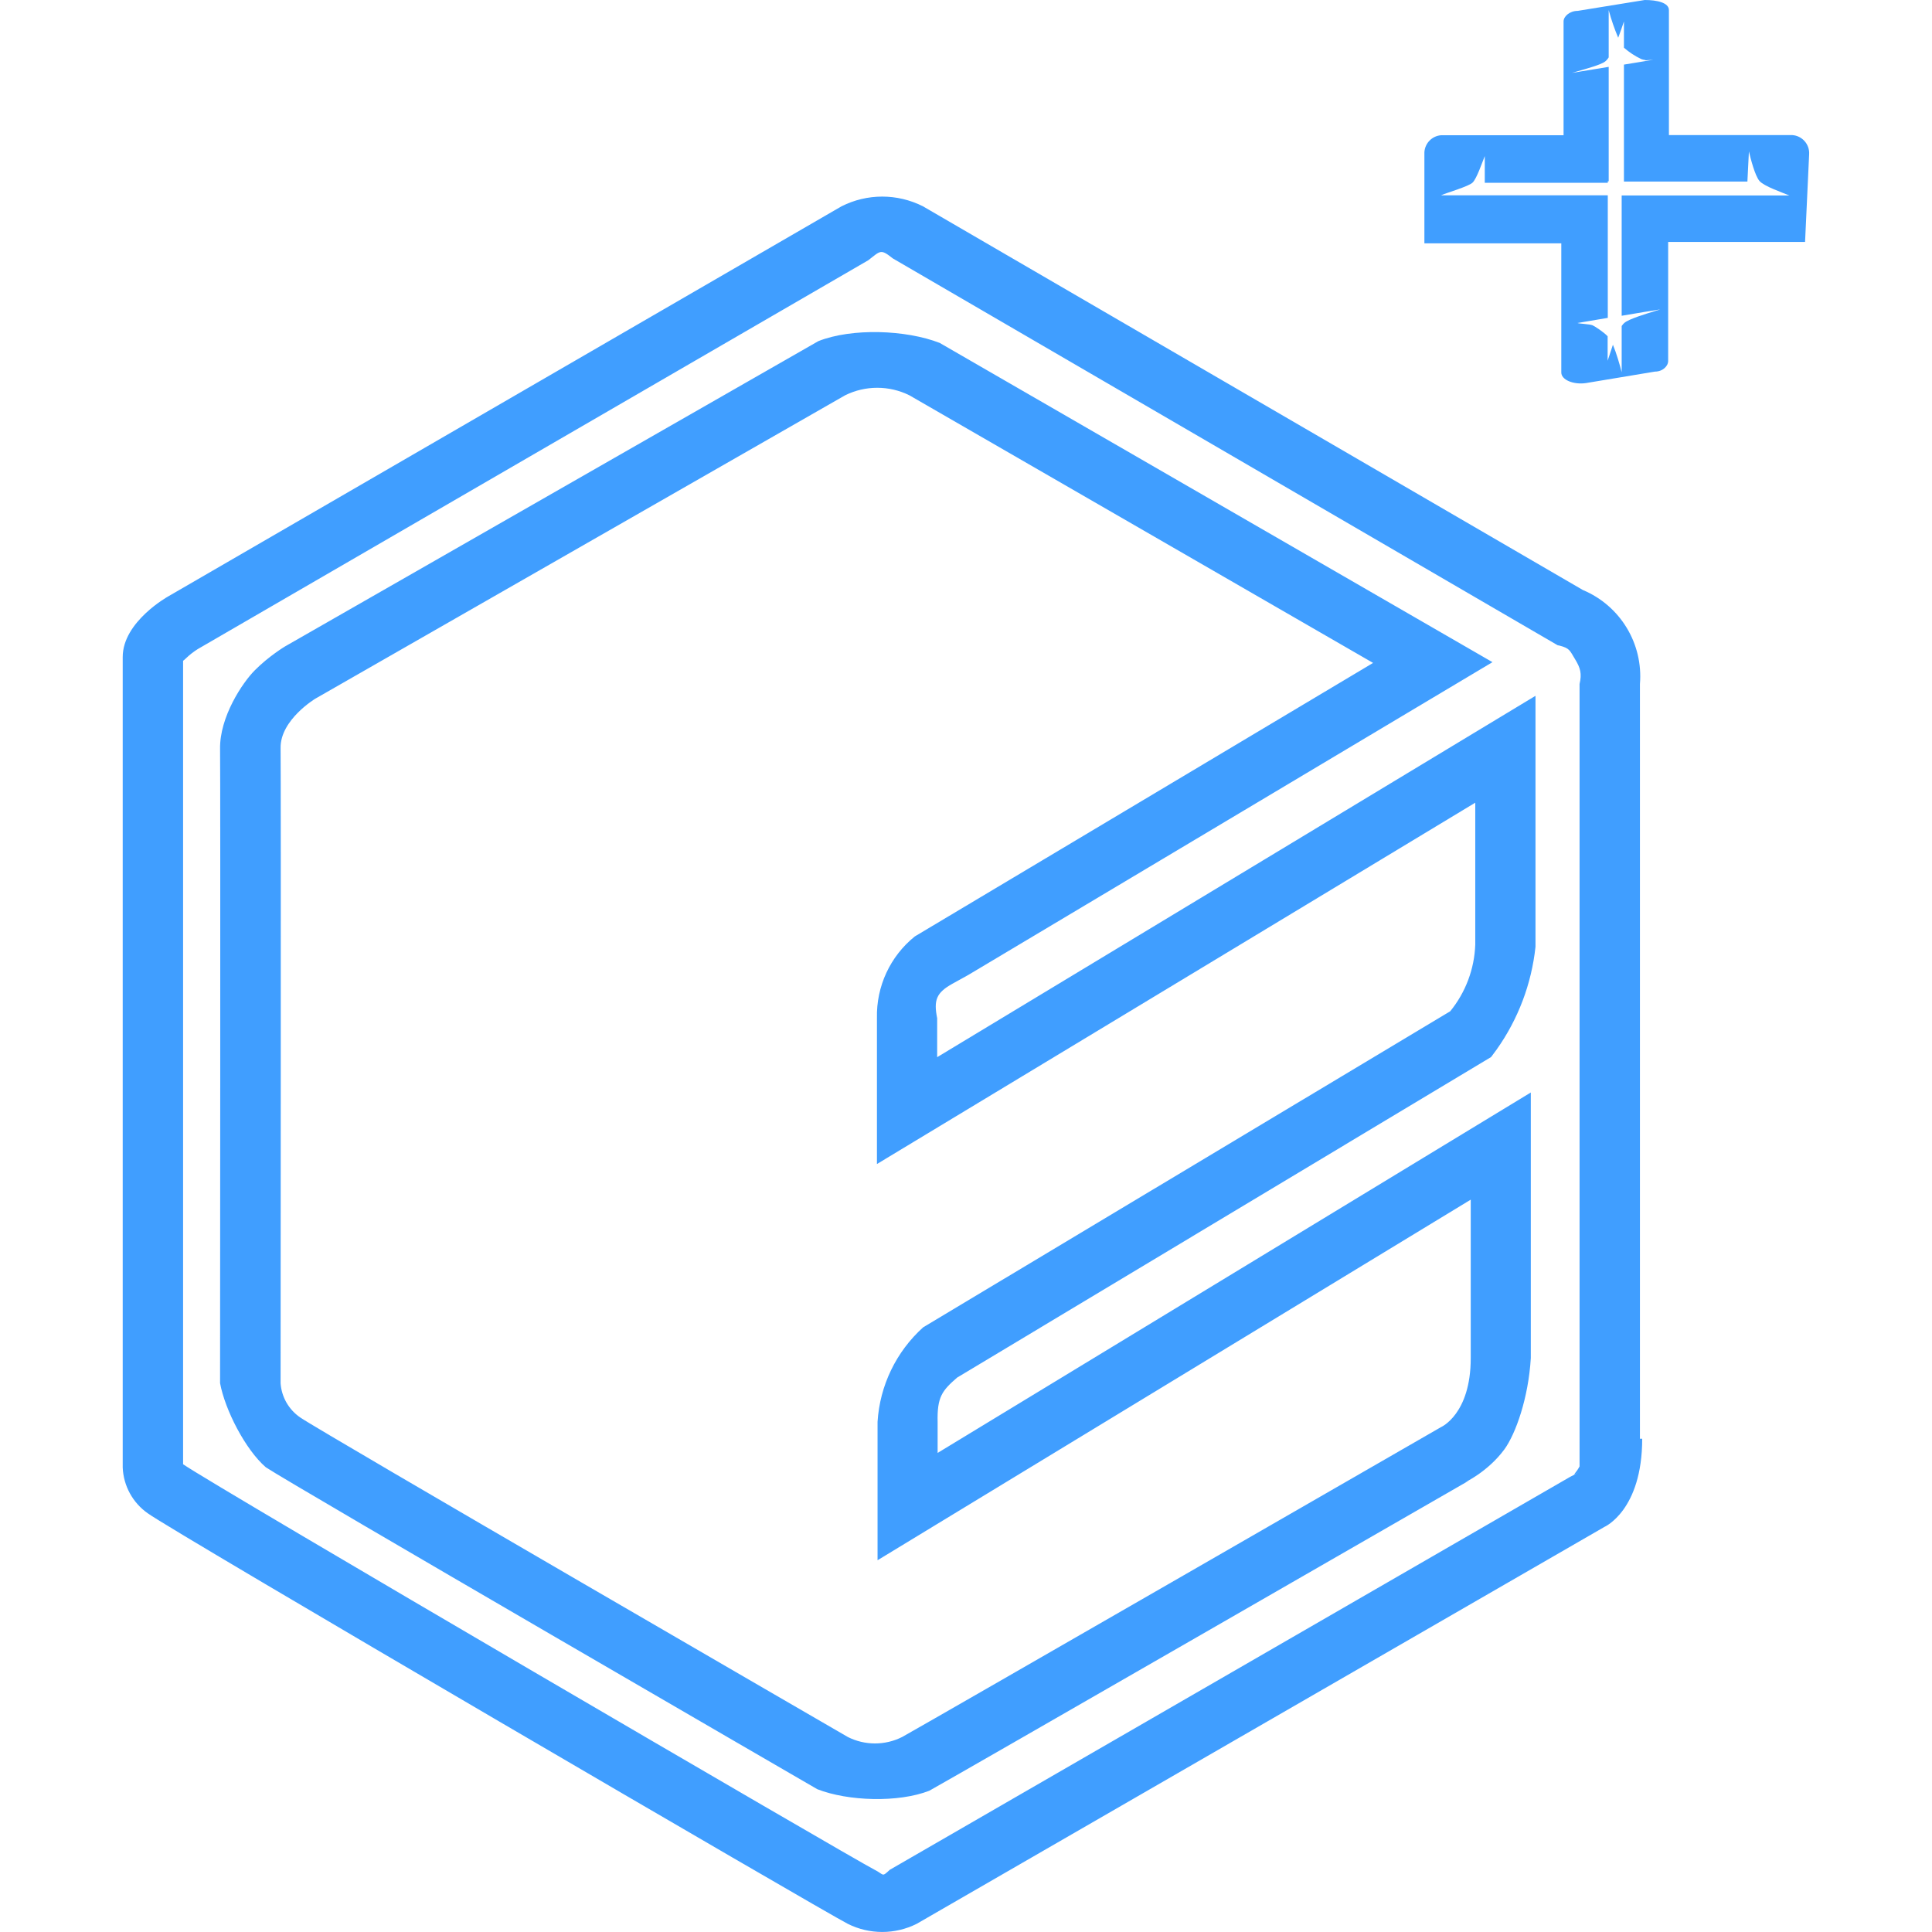
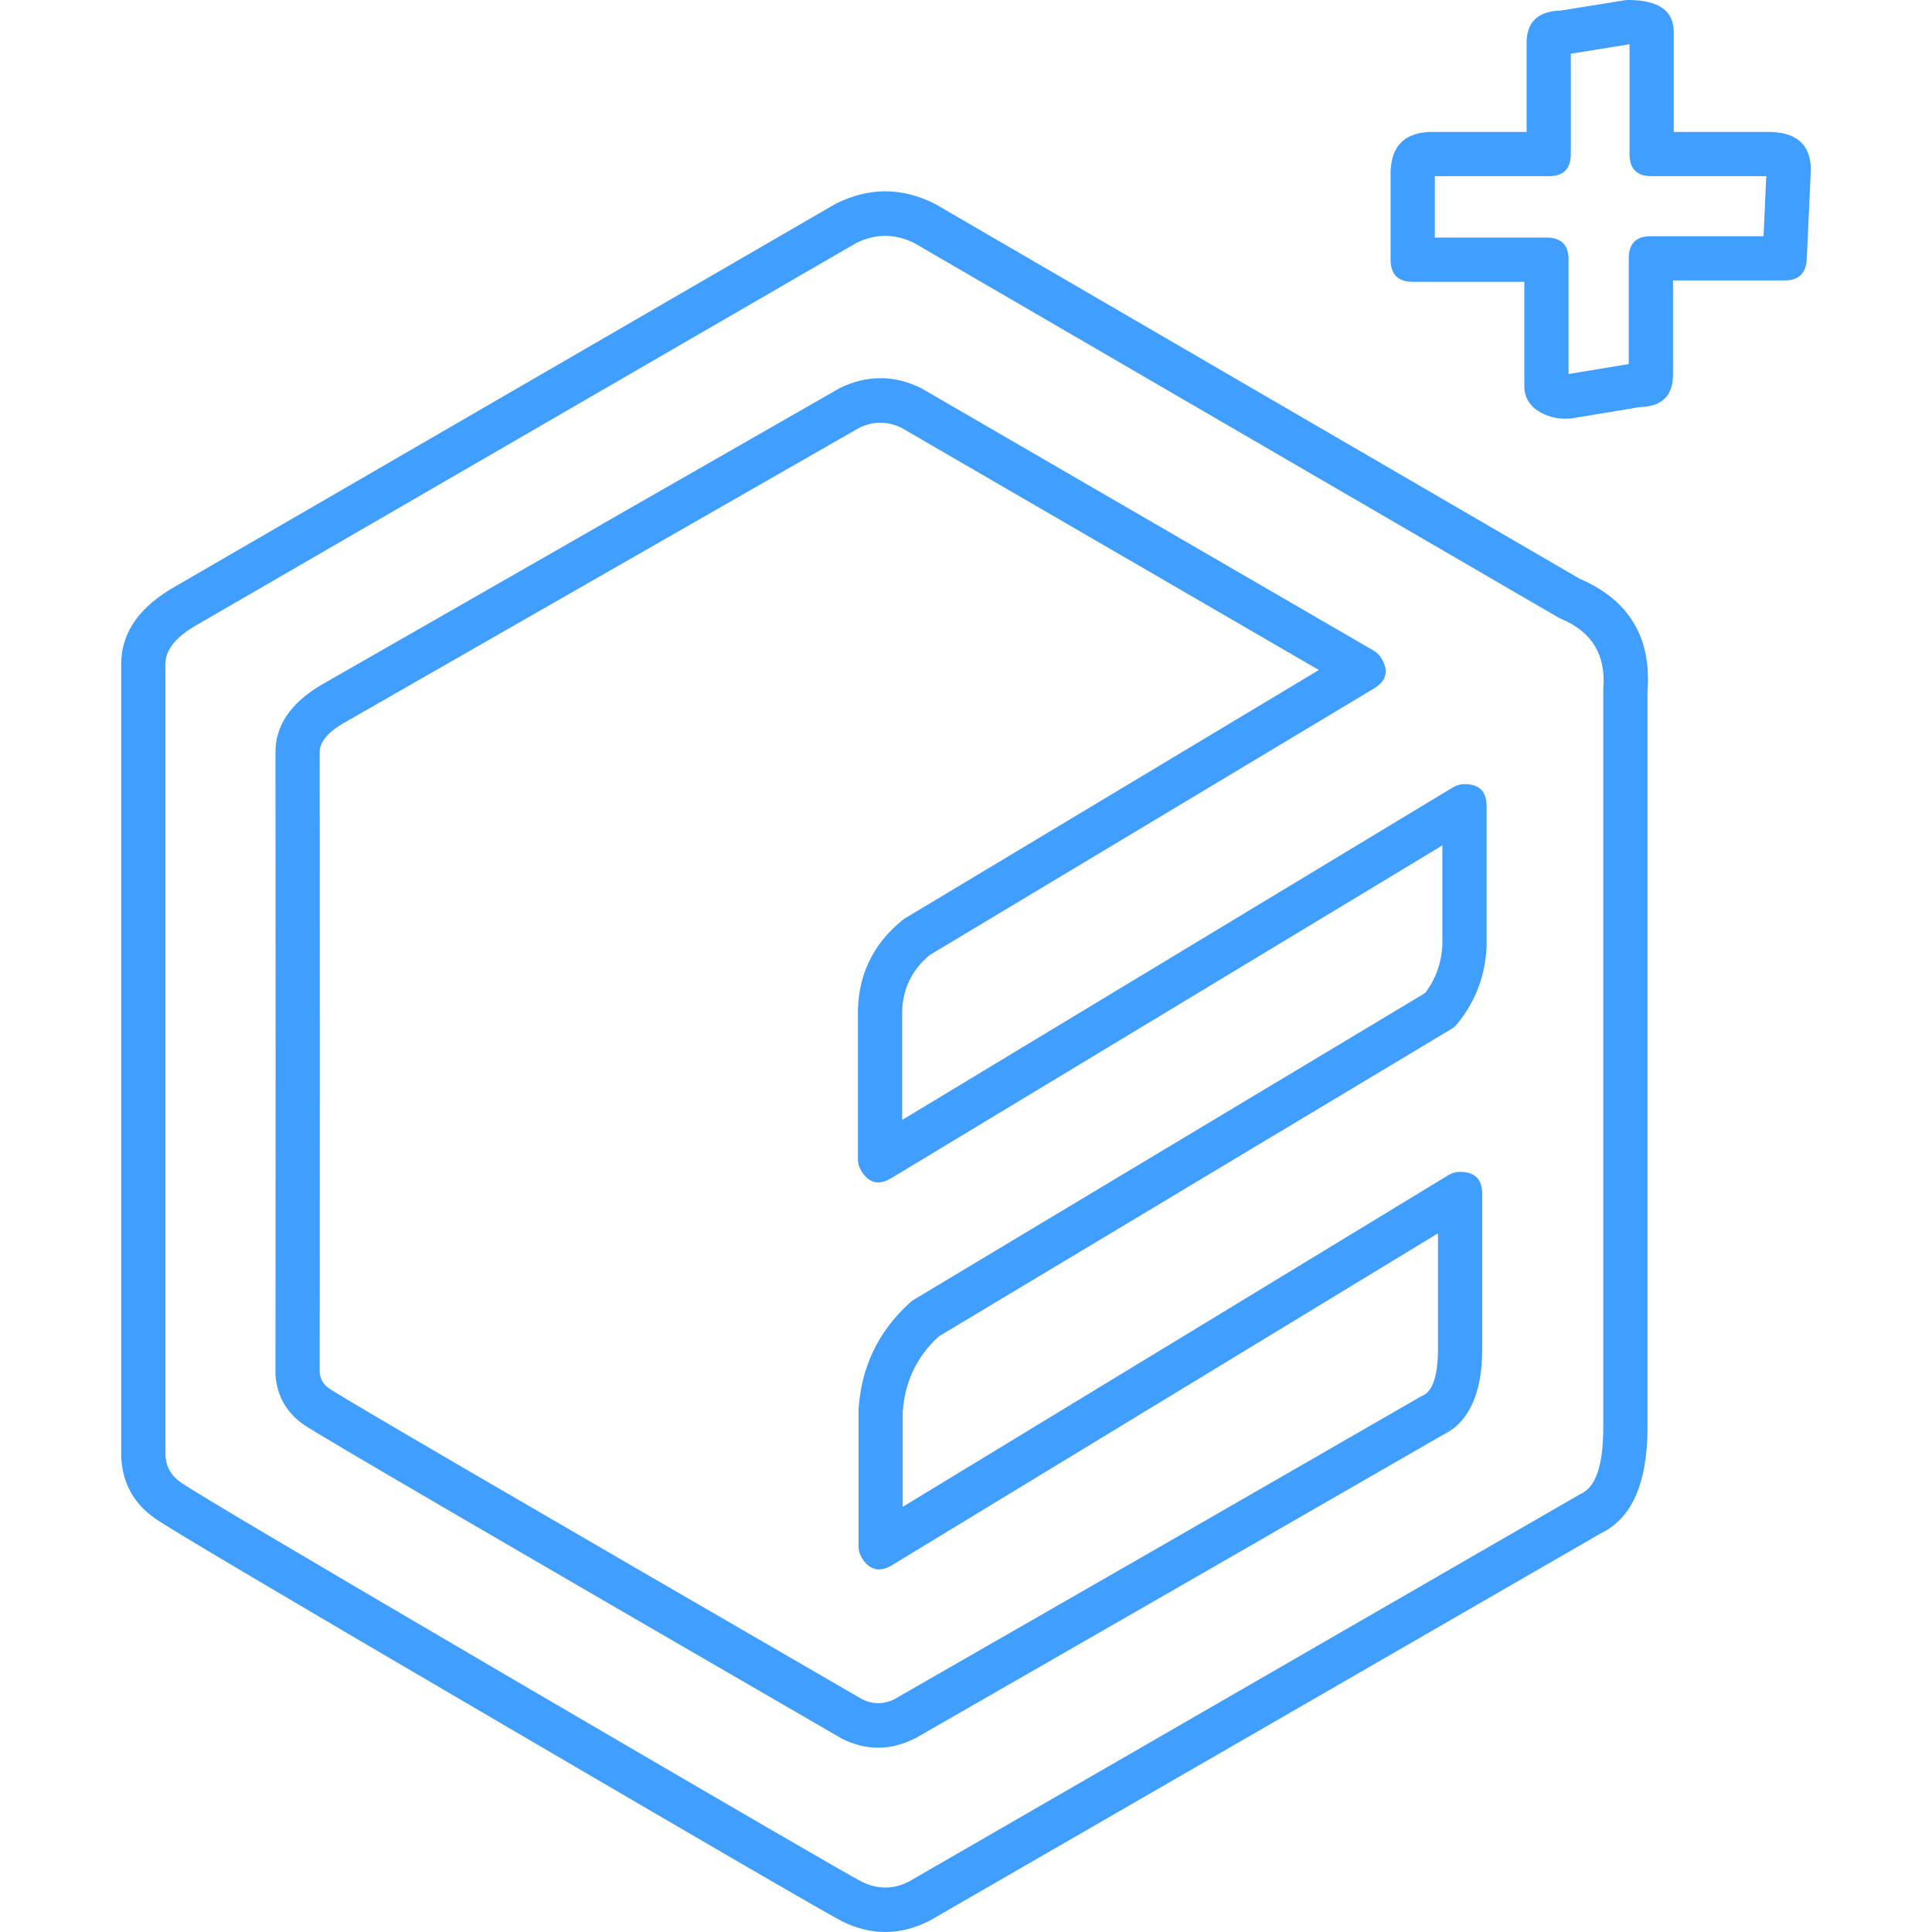
<svg xmlns="http://www.w3.org/2000/svg" viewBox="0 0 128 128">
-   <path fill="#409eff" d="M108.8 95.32c0 4.75-2.5 5.84-2.5 5.84l-45.57 26.3a5.1 5.1 0 0 1-4.56 0c-1.44-.72-44.75-26-46.38-27.2a3.9 3.9 0 0 1-1.66-3.03v-53.7c0-2.35 3.02-4.02 3.02-4.02l44.6-25.84c1.7-.86 3.7-.86 5.4 0l43.72 25.42a6.2 6.2 0 0 1 3.78 6.23v50zm-17.83-51.4L60.25 26.19a4.8 4.8 0 0 0-4.26 0l-35.1 20.1s-2.33 1.4-2.3 3.27 0 42.09 0 42.09a3 3 0 0 0 1.3 2.26c1.3.91 36.28 21.17 36.28 21.17a4 4 0 0 0 3.6 0c2.17-1.21 35.7-20.53 35.7-20.53s1.97-.85 1.97-4.57v-10.5l-39.3 23.89V94.2a9.2 9.2 0 0 1 3.02-6.26L96.08 67a7.4 7.4 0 0 0 1.66-4.42v-9.4L58.1 77.12v-9.67c-.05-2.1.88-4.1 2.51-5.41zm13.68 53.24V45.32c.16-.69.06-1.06-.3-1.65s-.35-.72-1.04-.9l-.11-.02-44.05-25.63c-.81-.64-.8-.52-1.62.12L13.16 42.97s-.39.22-.78.59q-.2.19-.25.22v53.23c2.14 1.48 44.52 26.22 45.82 26.87.64.32.45.51 1 0L104 97.86l.64-.34c-.1.05-.36.19-.34.15q.2-.24.34-.5m-41.53-32c-1.08.6-1.26 1.09-1.02 2.29v2.58l39.64-23.94v16.63a14.4 14.4 0 0 1-2.57 6.8l-.37.5-35.38 21.24c-1 .87-1.33 1.29-1.29 2.95v2.04l39.3-23.88v17.6c-.16 2.65-1 5-1.74 6.03-1.1 1.5-2.64 2.21-2.64 2.21l.27-.12c-2.44 1.4-33.62 19.36-35.74 20.54-2.04.8-5.38.7-7.42-.1 0 0-34.85-20.2-36.54-21.33-1.36-1.18-2.7-3.8-3.03-5.57 0 0 .03-40.17 0-42.01-.04-2.12 1.48-4.4 2.3-5.22.93-.94 2-1.58 2-1.58L54.22 22.6c2.23-.88 5.81-.75 8.04.12l36.62 21.15L64.14 64.6zm56.48-49.14h-9.07v7.9c0 .3-.34.69-.88.69l-4.57.76c-.84.12-1.63-.22-1.63-.7v-8.56h-9.07v-6.04a1.2 1.2 0 0 1 1.1-1.12h8.12V1.42c0-.33.4-.7.94-.7l4.44-.72c.82 0 1.6.18 1.6.67v8.28h8.17a1.2 1.2 0 0 1 1.12 1.27zm-3.82-4h-8.18V4.28l1.95-.32-.57.04c.19-.01-.1-.03-.22-.08a5 5 0 0 1-1.16-.76V1.42c-.1.3-.23.69-.38 1.08a14 14 0 0 1-.63-1.83V3.8a1 1 0 0 1-.23.27c-.3.24-1.37.51-1.82.65l-.39.11 2.44-.4v7.58h-.06v.1h-8.15v-1.77c-.17.42-.53 1.48-.8 1.75-.25.26-1.7.67-2.1.85h11.05v8.12l-2.01.34c.12.05.8.07 1 .15.17.08.74.45 1 .73v1.62l.35-1.06c.23.55.46 1.34.58 1.82V21.6q.08-.12.17-.2c.3-.27 1.48-.62 2.03-.79l.35-.11-1 .16-1.55.26v-7.97h11.11c-.46-.19-1.68-.61-1.98-.96s-.59-1.49-.7-1.96z" />
+   <path fill="#409eff" d="M109.15 94.57Q109.15 100.09 106.07 101.58L61.61 127.24Q61.57 127.26 61.53 127.28Q58.65 128.72 55.77 127.28Q54.49 126.64 33.1 114.12Q11.55 101.52 10.26 100.59Q8.14 99.1 8.03 96.5Q8.03 96.47 8.03 96.44V43.99Q8.03 40.83 11.74 38.78L55.28 13.55Q55.31 13.53 55.35 13.51Q58.65 11.84 61.95 13.51Q61.99 13.53 62.02 13.55L104.65 38.34Q109.56 40.45 109.15 45.79ZM106.22 94.57V45.73Q106.22 45.67 106.22 45.61Q106.5 42.29 103.43 41Q103.34 40.96 103.26 40.92L60.59 16.11Q58.65 15.14 56.71 16.11L13.15 41.34Q10.96 42.55 10.96 43.99V96.41Q11.02 97.54 11.96 98.2Q11.97 98.21 11.99 98.22Q13.02 98.98 34.58 111.6Q55.89 124.06 57.08 124.66Q58.63 125.44 60.18 124.68L104.66 99.01Q104.71 98.98 104.77 98.95Q106.22 98.28 106.22 94.57ZM91 43.1Q91.33 43.29 91.52 43.61Q92.28 44.87 91.02 45.62L61.6 63.27Q59.71 64.84 59.77 67.32Q59.77 67.33 59.77 67.35V74.2L96.27 52.16Q96.62 51.95 97.03 51.95Q98.49 51.95 98.49 53.41V62.59Q98.49 62.62 98.49 62.64Q98.39 65.57 96.54 67.84Q96.38 68.04 96.16 68.17L62.18 88.55Q60.01 90.56 59.81 93.53V99.83L95.97 77.85Q96.32 77.64 96.73 77.64Q98.2 77.64 98.2 79.1V89.36Q98.2 93.88 95.48 95.13L78.06 105.16L60.67 115.15Q60.63 115.17 60.6 115.18Q58.18 116.4 55.76 115.18Q55.72 115.17 55.69 115.14Q21.46 95.32 20.16 94.41Q18.41 93.21 18.25 91.1Q18.25 91.04 18.25 90.99L18.26 70.4L18.25 49.9Q18.21 47.23 21.23 45.41L55.52 25.78Q55.56 25.75 55.6 25.73Q58.33 24.38 61.06 25.73Q61.1 25.76 61.14 25.78ZM87.38 44.39 59.72 28.34Q58.32 27.67 56.93 28.34L22.69 47.95Q21.16 48.87 21.18 49.85L21.19 70.4L21.18 90.93Q21.24 91.6 21.81 91.99Q23.04 92.85 57.12 112.58Q58.18 113.1 59.25 112.58L76.6 102.62L93.95 92.63Q94.07 92.54 94.23 92.48Q95.27 92.03 95.27 89.36V81.71L59.11 103.69Q57.86 104.45 57.09 103.2Q56.88 102.85 56.88 102.44V93.48Q56.88 93.43 56.88 93.39Q57.15 89.13 60.31 86.28Q60.42 86.18 60.54 86.11L94.42 65.79Q95.49 64.37 95.56 62.57V56.01L59.06 78.05Q58.44 78.43 57.93 78.31Q57.43 78.18 57.05 77.55Q56.84 77.2 56.84 76.8V67.37Q56.75 63.4 59.84 60.92Q59.92 60.86 60.01 60.81L87.38 44.39ZM118.23 18.58H110.84V24.83Q110.84 26.91 108.65 26.97L104.29 27.69Q104.27 27.69 104.26 27.7Q103.24 27.84 102.37 27.47Q100.99 26.88 100.99 25.56V18.67H93.6Q92.13 18.67 92.13 17.2V11.3Q92.13 11.26 92.14 11.21Q92.28 8.93 94.55 8.75Q94.61 8.74 94.67 8.74H101.14V2.85Q101.14 0.76 103.4 0.7L107.63 0.02Q107.74 0 107.86 0Q110.89 0 110.89 2.12V8.74H117.4Q117.45 8.74 117.5 8.75Q120.12 8.92 119.96 11.54L119.7 17.18Q119.63 18.58 118.23 18.58ZM116.84 15.65 117.02 11.67H109.42Q107.96 11.67 107.96 10.21V2.93L104.07 3.56V10.21Q104.07 11.67 102.61 11.67H95.06V15.74H102.46Q103.92 15.74 103.92 17.2V24.78L107.91 24.12V17.11Q107.91 15.65 109.37 15.65H116.84ZM95.49 95.12Q96.28 94.73 96.28 93.82Q96.28 94.67 95.54 95.09L95.49 95.12Z" />
</svg>
